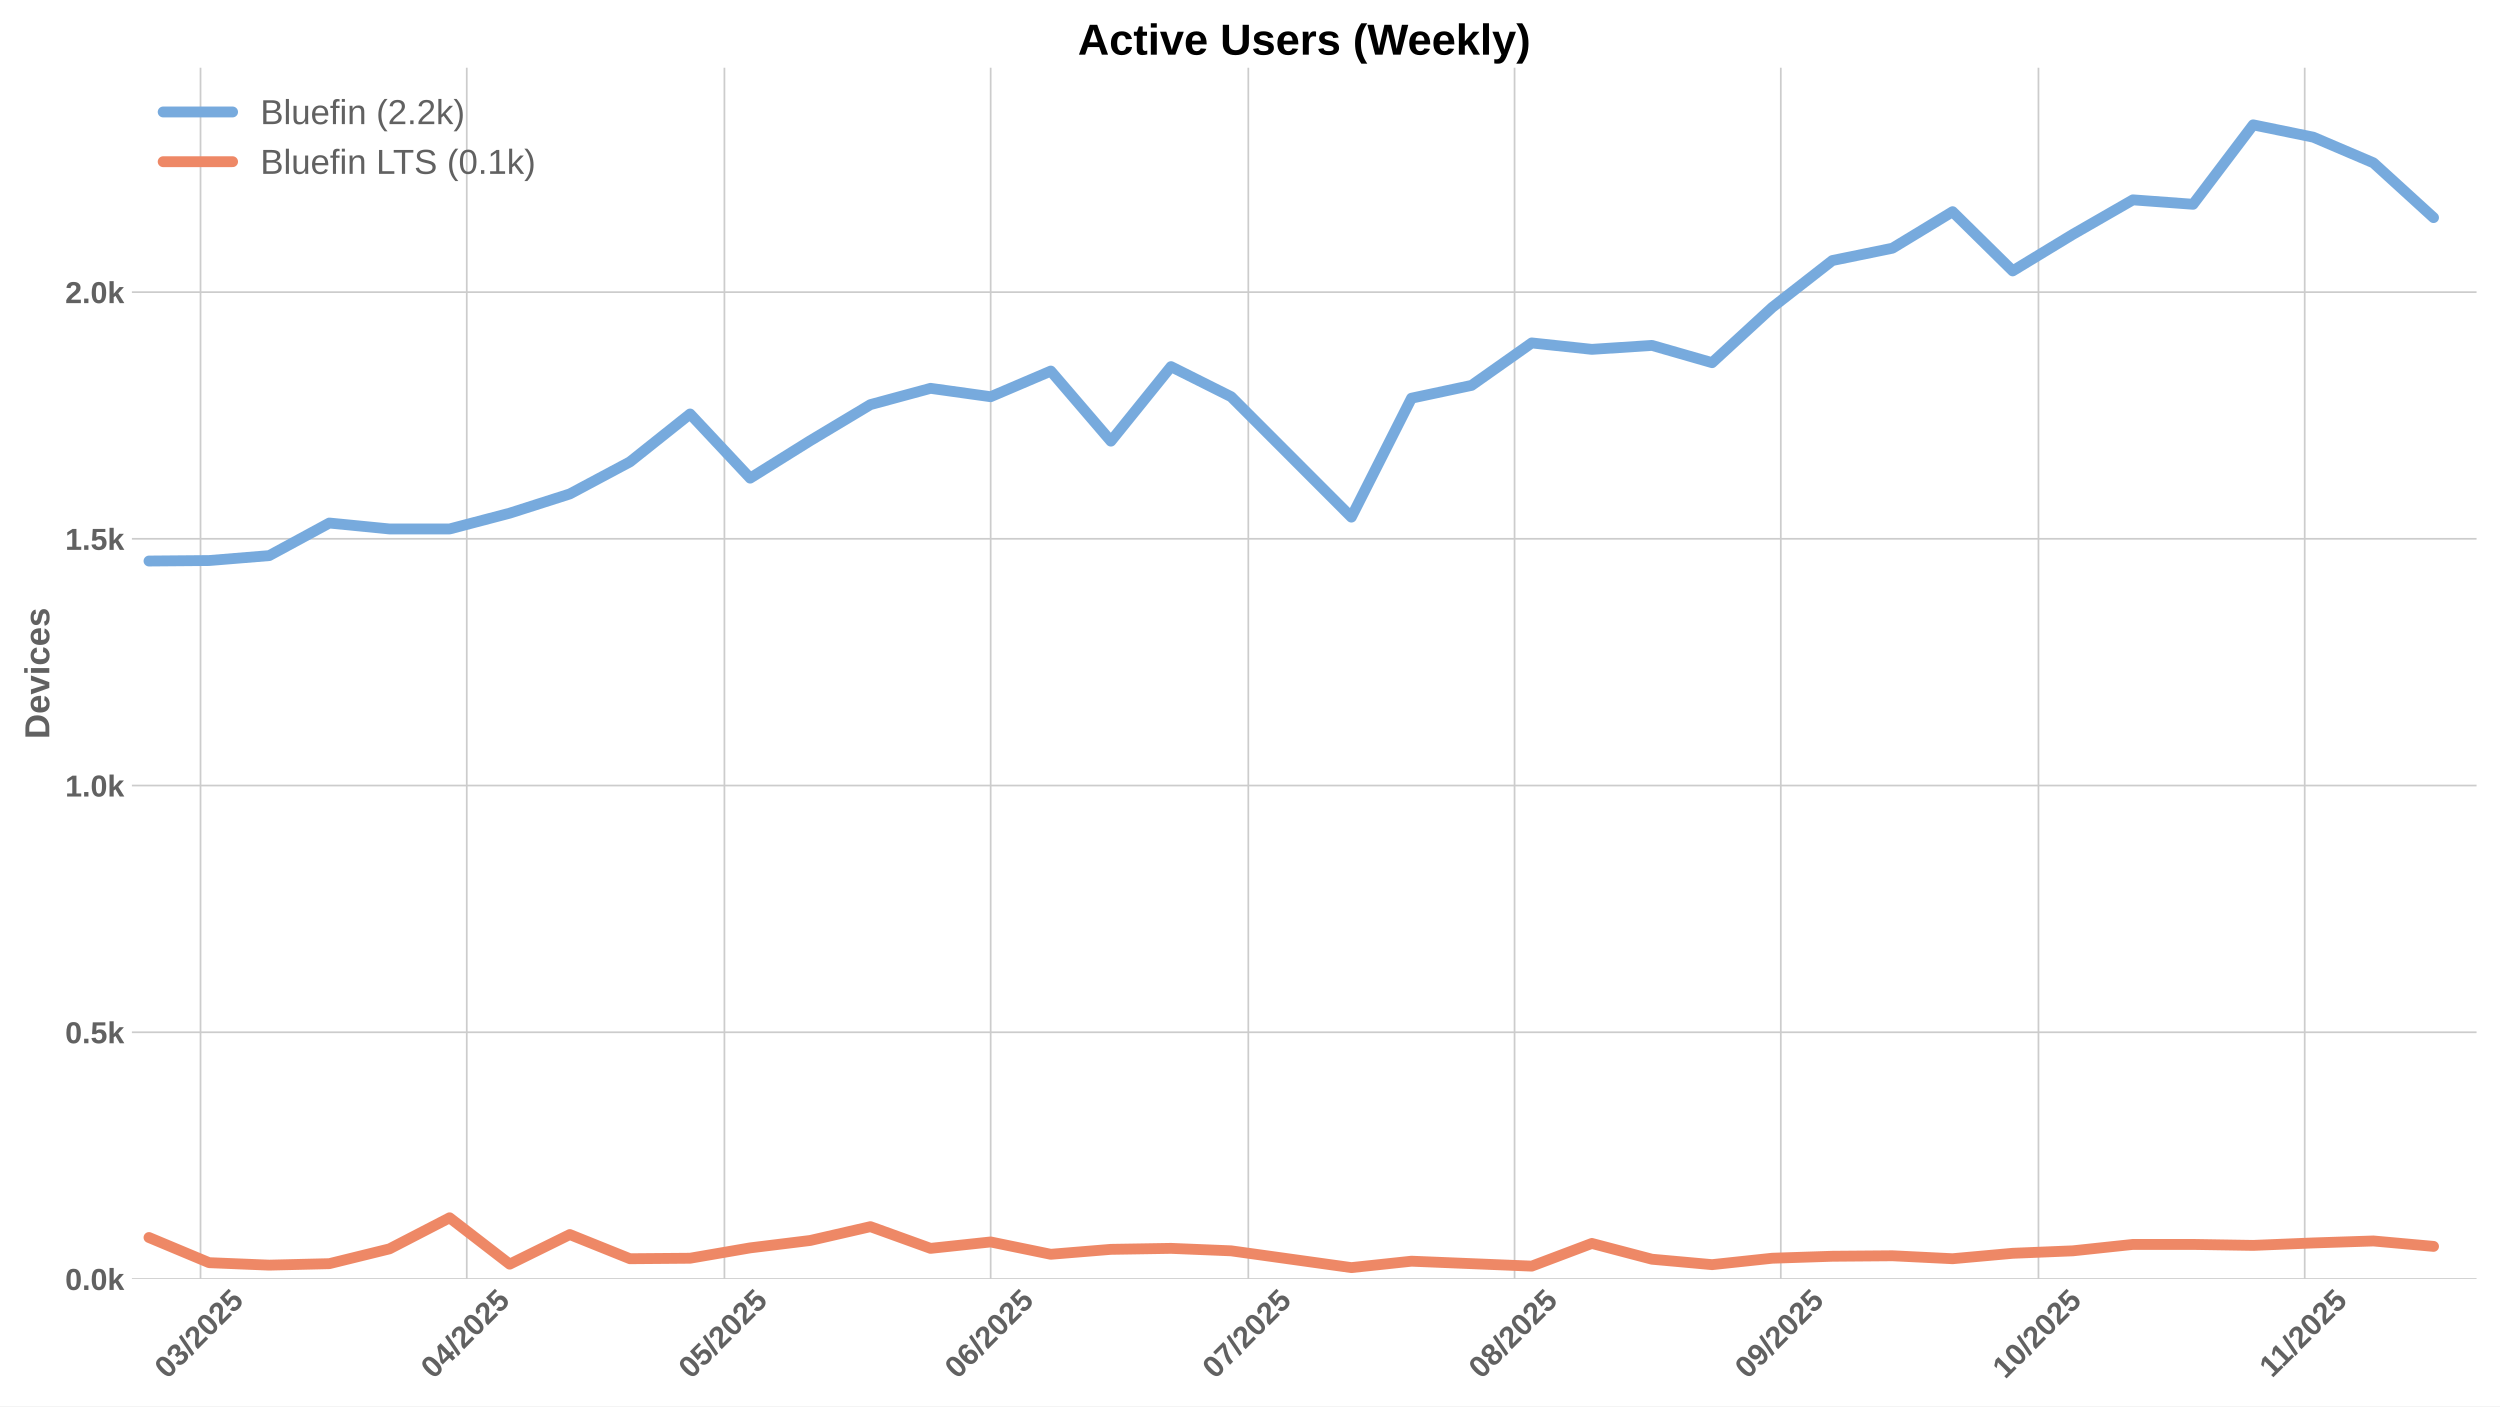
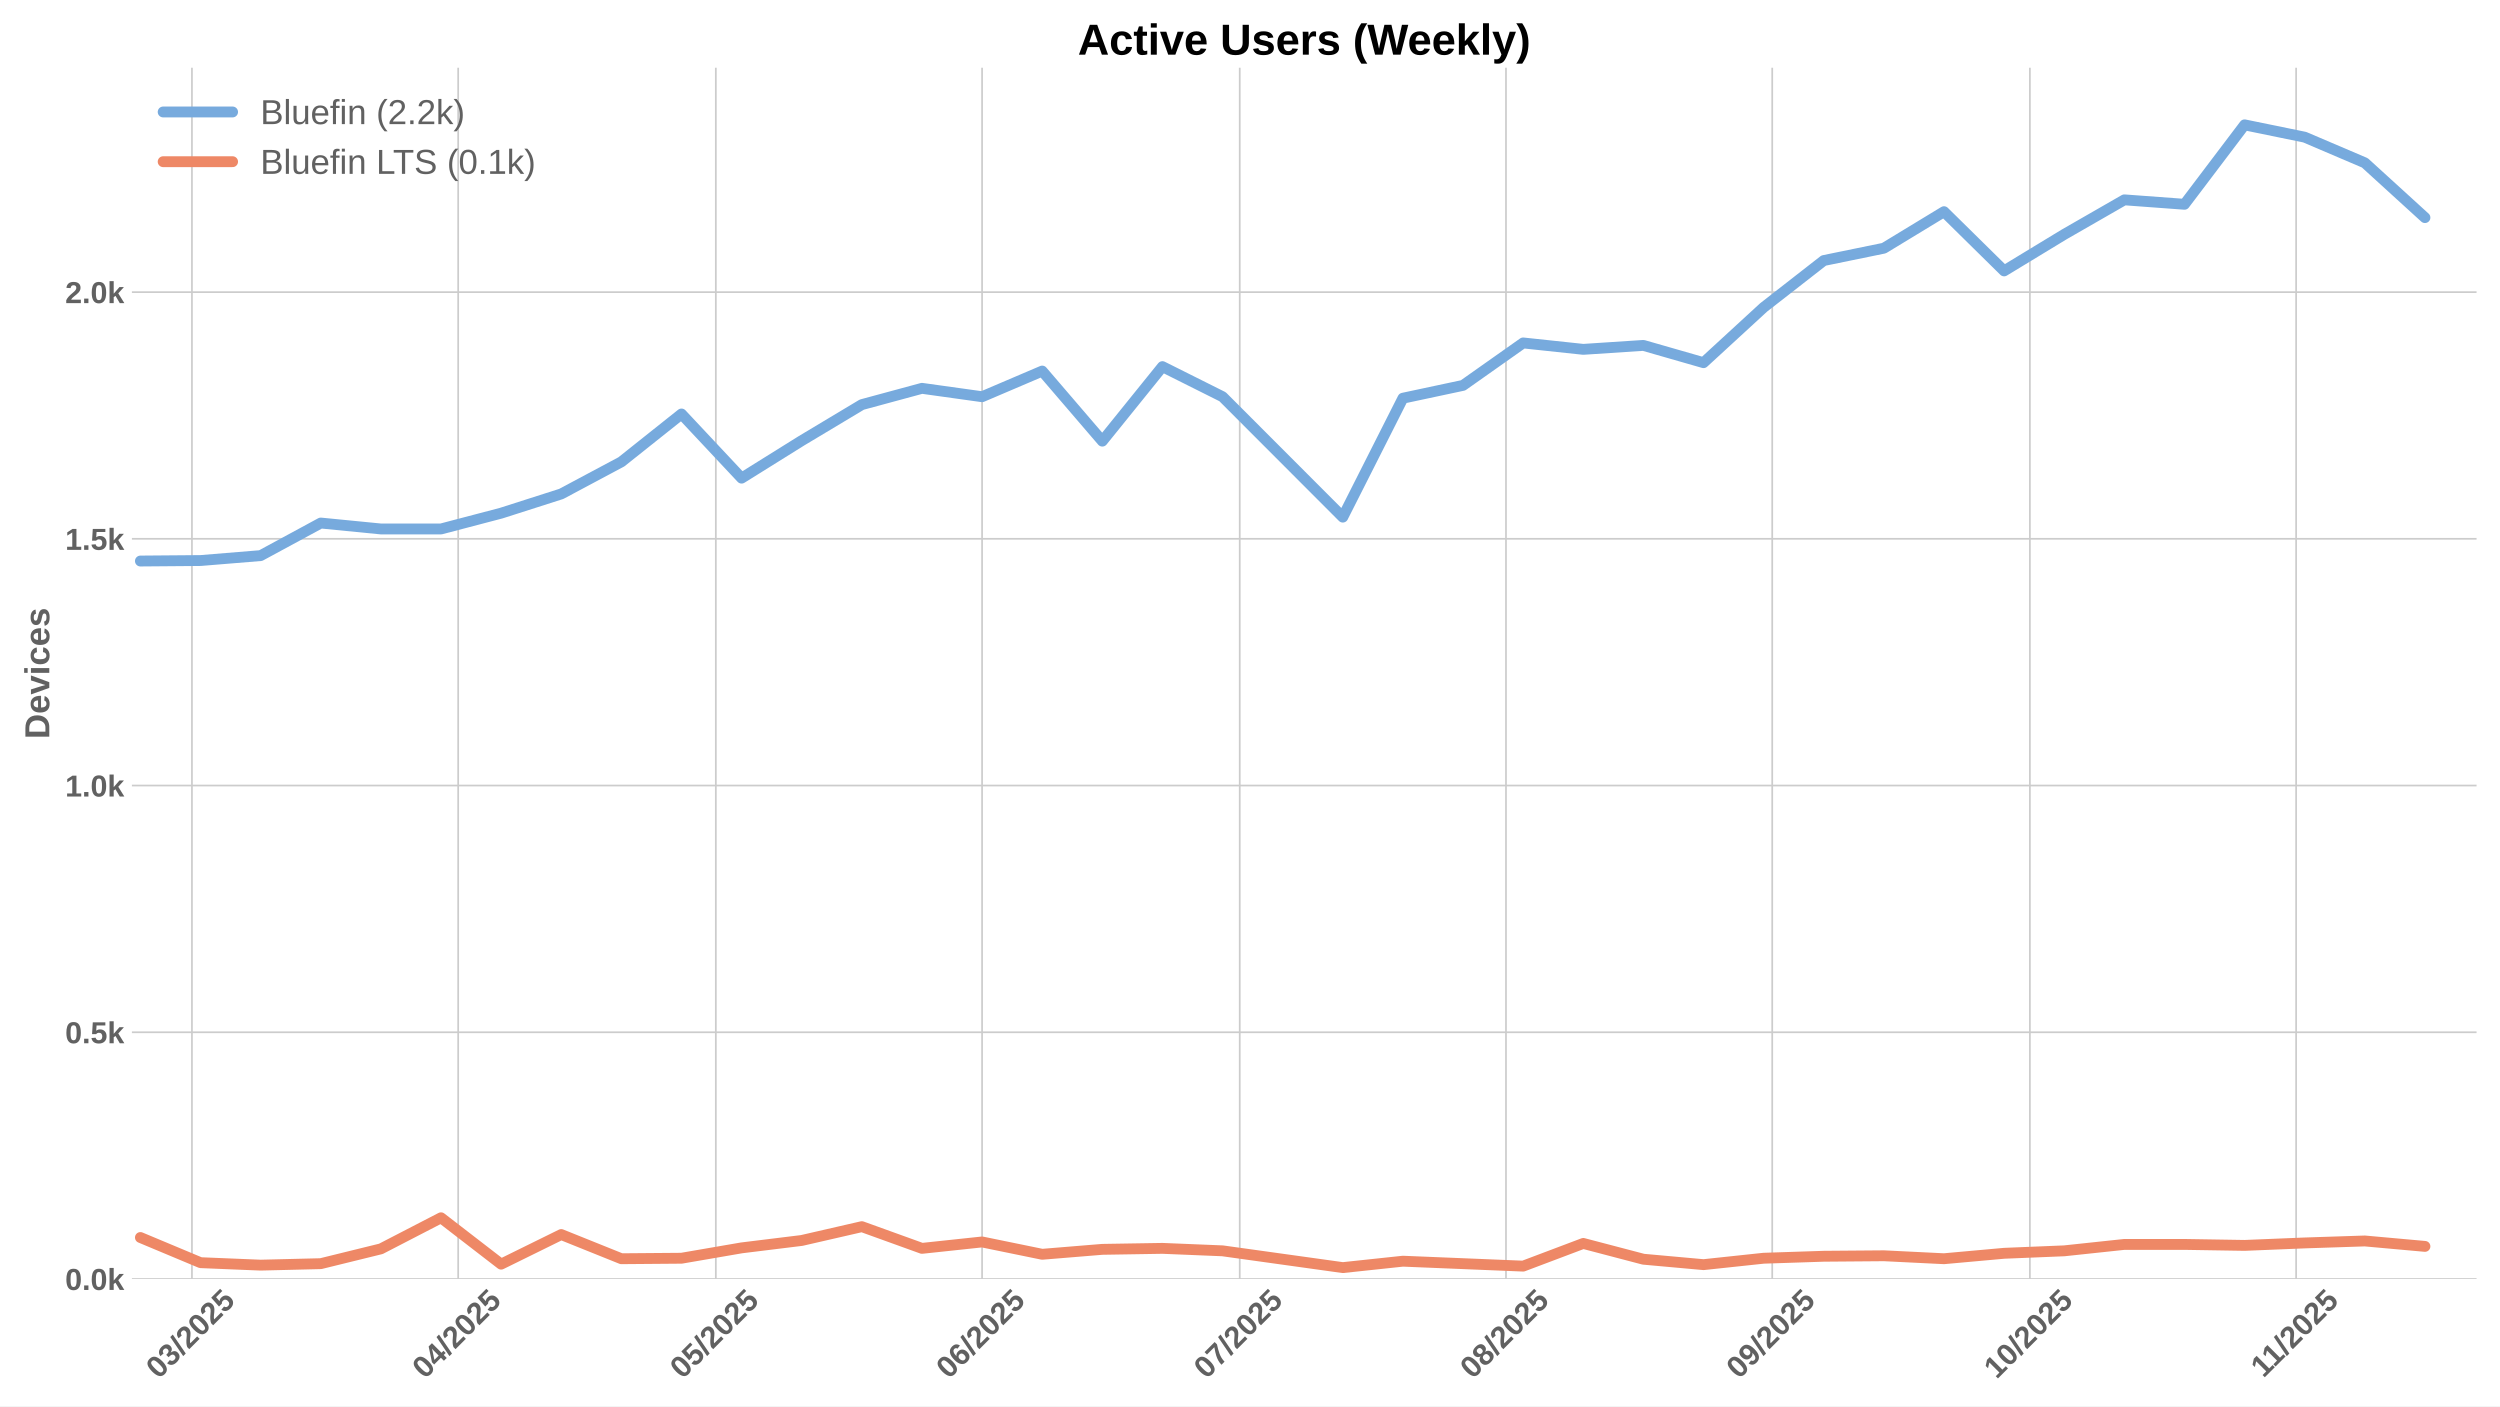
<svg xmlns="http://www.w3.org/2000/svg" xmlns:xlink="http://www.w3.org/1999/xlink" width="1152pt" height="648pt" viewBox="0 0 1152 648" version="1.1">
  <defs>
    <style type="text/css">*{stroke-linejoin: round; stroke-linecap: butt}</style>
  </defs>
  <g id="figure_1">
    <g id="patch_1">
      <path d="M 0 648  L 1152 648  L 1152 0  L 0 0  z " style="fill: #ffffff" />
    </g>
    <g id="axes_1">
      <g id="patch_2">
        <path d="M 60.78 589.343  L 1141.2 589.343  L 1141.2 31.2  L 60.78 31.2  z " style="fill: #ffffff" />
      </g>
      <g id="matplotlib.axis_1">
        <g id="xtick_1">
          <g id="line2d_1">
-             <path d="M 92.4 589.343  L 92.4 31.2  " clip-path="url(#pd0f16c453b)" style="fill: none; stroke: #cccccc; stroke-width: 0.8; stroke-linecap: round" />
+             <path d="M 88.445 589.343  L 88.445 31.2  " clip-path="url(#p918f65e3be)" style="fill: none; stroke: #cccccc; stroke-width: 0.8; stroke-linecap: round" />
          </g>
          <g id="line2d_2" />
          <g id="text_1">
-             <g style="fill: #616161" transform="translate(77.0701 635.7977) rotate(-45) scale(0.14 -0.14)">
+             <g style="fill: #616161" transform="translate(73.11503 635.7977) rotate(-45) scale(0.14 -0.14)">
              <defs>
                <path id="LiberationSans-Bold-30" d="M 3297 2203  Q 3297 1088 2914 512  Q 2531 -63 1766 -63  Q 253 -63 253 2203  Q 253 2994 418 3494  Q 584 3994 915 4231  Q 1247 4469 1791 4469  Q 2572 4469 2934 3903  Q 3297 3338 3297 2203  z M 2416 2203  Q 2416 2813 2356 3150  Q 2297 3488 2165 3634  Q 2034 3781 1784 3781  Q 1519 3781 1383 3632  Q 1247 3484 1189 3148  Q 1131 2813 1131 2203  Q 1131 1600 1192 1261  Q 1253 922 1386 775  Q 1519 628 1772 628  Q 2022 628 2158 783  Q 2294 938 2355 1278  Q 2416 1619 2416 2203  z " transform="scale(0.015625)" />
                <path id="LiberationSans-Bold-33" d="M 3328 1222  Q 3328 603 2922 265  Q 2516 -72 1766 -72  Q 1056 -72 637 254  Q 219 581 147 1197  L 1041 1275  Q 1125 641 1763 641  Q 2078 641 2253 797  Q 2428 953 2428 1275  Q 2428 1569 2215 1725  Q 2003 1881 1584 1881  L 1278 1881  L 1278 2591  L 1566 2591  Q 1944 2591 2134 2745  Q 2325 2900 2325 3188  Q 2325 3459 2173 3614  Q 2022 3769 1731 3769  Q 1459 3769 1292 3619  Q 1125 3469 1100 3194  L 222 3256  Q 291 3825 694 4147  Q 1097 4469 1747 4469  Q 2438 4469 2827 4158  Q 3216 3847 3216 3297  Q 3216 2884 2973 2618  Q 2731 2353 2275 2266  L 2275 2253  Q 2781 2194 3054 1920  Q 3328 1647 3328 1222  z " transform="scale(0.015625)" />
                <path id="LiberationSans-Bold-2f" d="M 63 -128  L 972 4638  L 1716 4638  L 822 -128  L 63 -128  z " transform="scale(0.015625)" />
                <path id="LiberationSans-Bold-32" d="M 222 0  L 222 609  Q 394 988 711 1347  Q 1028 1706 1509 2097  Q 1972 2472 2158 2715  Q 2344 2959 2344 3194  Q 2344 3769 1766 3769  Q 1484 3769 1336 3617  Q 1188 3466 1144 3163  L 259 3213  Q 334 3825 717 4147  Q 1100 4469 1759 4469  Q 2472 4469 2853 4144  Q 3234 3819 3234 3231  Q 3234 2922 3112 2672  Q 2991 2422 2800 2211  Q 2609 2000 2376 1815  Q 2144 1631 1925 1456  Q 1706 1281 1526 1103  Q 1347 925 1259 722  L 3303 722  L 3303 0  L 222 0  z " transform="scale(0.015625)" />
                <path id="LiberationSans-Bold-35" d="M 3381 1466  Q 3381 766 2945 351  Q 2509 -63 1750 -63  Q 1088 -63 689 235  Q 291 534 197 1100  L 1075 1172  Q 1144 891 1319 762  Q 1494 634 1759 634  Q 2088 634 2283 843  Q 2478 1053 2478 1447  Q 2478 1794 2293 2001  Q 2109 2209 1778 2209  Q 1413 2209 1181 1925  L 325 1925  L 478 4403  L 3125 4403  L 3125 3750  L 1275 3750  L 1203 2638  Q 1522 2919 2000 2919  Q 2628 2919 3004 2528  Q 3381 2138 3381 1466  z " transform="scale(0.015625)" />
              </defs>
              <use xlink:href="#LiberationSans-Bold-30" />
              <use xlink:href="#LiberationSans-Bold-33" transform="translate(55.61523 0)" />
              <use xlink:href="#LiberationSans-Bold-2f" transform="translate(111.2305 0)" />
              <use xlink:href="#LiberationSans-Bold-32" transform="translate(139.0137 0)" />
              <use xlink:href="#LiberationSans-Bold-30" transform="translate(194.6289 0)" />
              <use xlink:href="#LiberationSans-Bold-32" transform="translate(250.2441 0)" />
              <use xlink:href="#LiberationSans-Bold-35" transform="translate(305.8594 0)" />
            </g>
          </g>
        </g>
        <g id="xtick_2">
          <g id="line2d_3">
-             <path d="M 215.085 589.343  L 215.085 31.2  " clip-path="url(#pd0f16c453b)" style="fill: none; stroke: #cccccc; stroke-width: 0.8; stroke-linecap: round" />
+             <path d="M 211.13 589.343  L 211.13 31.2  " clip-path="url(#p918f65e3be)" style="fill: none; stroke: #cccccc; stroke-width: 0.8; stroke-linecap: round" />
          </g>
          <g id="line2d_4" />
          <g id="text_2">
-             <g style="fill: #616161" transform="translate(199.7552 635.7977) rotate(-45) scale(0.14 -0.14)">
+             <g style="fill: #616161" transform="translate(195.8001 635.7977) rotate(-45) scale(0.14 -0.14)">
              <defs>
                <path id="LiberationSans-Bold-34" d="M 2938 897  L 2938 0  L 2100 0  L 2100 897  L 97 897  L 97 1556  L 1956 4403  L 2938 4403  L 2938 1550  L 3525 1550  L 3525 897  L 2938 897  z M 2100 2991  Q 2100 3159 2111 3356  Q 2122 3553 2128 3609  Q 2047 3434 1834 3103  L 813 1550  L 2100 1550  L 2100 2991  z " transform="scale(0.015625)" />
              </defs>
              <use xlink:href="#LiberationSans-Bold-30" />
              <use xlink:href="#LiberationSans-Bold-34" transform="translate(55.61523 0)" />
              <use xlink:href="#LiberationSans-Bold-2f" transform="translate(111.2305 0)" />
              <use xlink:href="#LiberationSans-Bold-32" transform="translate(139.0137 0)" />
              <use xlink:href="#LiberationSans-Bold-30" transform="translate(194.6289 0)" />
              <use xlink:href="#LiberationSans-Bold-32" transform="translate(250.2441 0)" />
              <use xlink:href="#LiberationSans-Bold-35" transform="translate(305.8594 0)" />
            </g>
          </g>
        </g>
        <g id="xtick_3">
          <g id="line2d_5">
-             <path d="M 333.813 589.343  L 333.813 31.2  " clip-path="url(#pd0f16c453b)" style="fill: none; stroke: #cccccc; stroke-width: 0.8; stroke-linecap: round" />
+             <path d="M 329.858 589.343  L 329.858 31.2  " clip-path="url(#p918f65e3be)" style="fill: none; stroke: #cccccc; stroke-width: 0.8; stroke-linecap: round" />
          </g>
          <g id="line2d_6" />
          <g id="text_3">
-             <g style="fill: #616161" transform="translate(318.4826 635.7977) rotate(-45) scale(0.14 -0.14)">
+             <g style="fill: #616161" transform="translate(314.5276 635.7977) rotate(-45) scale(0.14 -0.14)">
              <use xlink:href="#LiberationSans-Bold-30" />
              <use xlink:href="#LiberationSans-Bold-35" transform="translate(55.61523 0)" />
              <use xlink:href="#LiberationSans-Bold-2f" transform="translate(111.2305 0)" />
              <use xlink:href="#LiberationSans-Bold-32" transform="translate(139.0137 0)" />
              <use xlink:href="#LiberationSans-Bold-30" transform="translate(194.6289 0)" />
              <use xlink:href="#LiberationSans-Bold-32" transform="translate(250.2441 0)" />
              <use xlink:href="#LiberationSans-Bold-35" transform="translate(305.8594 0)" />
            </g>
          </g>
        </g>
        <g id="xtick_4">
          <g id="line2d_7">
-             <path d="M 456.498 589.343  L 456.498 31.2  " clip-path="url(#pd0f16c453b)" style="fill: none; stroke: #cccccc; stroke-width: 0.8; stroke-linecap: round" />
+             <path d="M 452.543 589.343  L 452.543 31.2  " clip-path="url(#p918f65e3be)" style="fill: none; stroke: #cccccc; stroke-width: 0.8; stroke-linecap: round" />
          </g>
          <g id="line2d_8" />
          <g id="text_4">
-             <g style="fill: #616161" transform="translate(441.1677 635.7977) rotate(-45) scale(0.14 -0.14)">
+             <g style="fill: #616161" transform="translate(437.2126 635.7977) rotate(-45) scale(0.14 -0.14)">
              <defs>
                <path id="LiberationSans-Bold-36" d="M 3328 1441  Q 3328 738 2934 337  Q 2541 -63 1847 -63  Q 1069 -63 651 482  Q 234 1028 234 2100  Q 234 3278 657 3873  Q 1081 4469 1869 4469  Q 2428 4469 2751 4222  Q 3075 3975 3209 3456  L 2381 3341  Q 2263 3775 1850 3775  Q 1497 3775 1295 3422  Q 1094 3069 1094 2350  Q 1234 2584 1484 2709  Q 1734 2834 2050 2834  Q 2641 2834 2984 2459  Q 3328 2084 3328 1441  z M 2447 1416  Q 2447 1791 2273 1989  Q 2100 2188 1797 2188  Q 1506 2188 1331 2002  Q 1156 1816 1156 1509  Q 1156 1125 1339 873  Q 1522 622 1819 622  Q 2116 622 2281 833  Q 2447 1044 2447 1416  z " transform="scale(0.015625)" />
              </defs>
              <use xlink:href="#LiberationSans-Bold-30" />
              <use xlink:href="#LiberationSans-Bold-36" transform="translate(55.61523 0)" />
              <use xlink:href="#LiberationSans-Bold-2f" transform="translate(111.2305 0)" />
              <use xlink:href="#LiberationSans-Bold-32" transform="translate(139.0137 0)" />
              <use xlink:href="#LiberationSans-Bold-30" transform="translate(194.6289 0)" />
              <use xlink:href="#LiberationSans-Bold-32" transform="translate(250.2441 0)" />
              <use xlink:href="#LiberationSans-Bold-35" transform="translate(305.8594 0)" />
            </g>
          </g>
        </g>
        <g id="xtick_5">
          <g id="line2d_9">
-             <path d="M 575.225 589.343  L 575.225 31.2  " clip-path="url(#pd0f16c453b)" style="fill: none; stroke: #cccccc; stroke-width: 0.8; stroke-linecap: round" />
+             <path d="M 571.27 589.343  L 571.27 31.2  " clip-path="url(#p918f65e3be)" style="fill: none; stroke: #cccccc; stroke-width: 0.8; stroke-linecap: round" />
          </g>
          <g id="line2d_10" />
          <g id="text_5">
-             <g style="fill: #616161" transform="translate(559.8952 635.7977) rotate(-45) scale(0.14 -0.14)">
+             <g style="fill: #616161" transform="translate(555.9401 635.7977) rotate(-45) scale(0.14 -0.14)">
              <defs>
                <path id="LiberationSans-Bold-37" d="M 3278 3706  Q 2981 3238 2717 2797  Q 2453 2356 2256 1911  Q 2059 1466 1945 995  Q 1831 525 1831 0  L 916 0  Q 916 550 1059 1064  Q 1203 1578 1475 2111  Q 1747 2644 2463 3681  L 275 3681  L 275 4403  L 3278 4403  L 3278 3706  z " transform="scale(0.015625)" />
              </defs>
              <use xlink:href="#LiberationSans-Bold-30" />
              <use xlink:href="#LiberationSans-Bold-37" transform="translate(55.61523 0)" />
              <use xlink:href="#LiberationSans-Bold-2f" transform="translate(111.2305 0)" />
              <use xlink:href="#LiberationSans-Bold-32" transform="translate(139.0137 0)" />
              <use xlink:href="#LiberationSans-Bold-30" transform="translate(194.6289 0)" />
              <use xlink:href="#LiberationSans-Bold-32" transform="translate(250.2441 0)" />
              <use xlink:href="#LiberationSans-Bold-35" transform="translate(305.8594 0)" />
            </g>
          </g>
        </g>
        <g id="xtick_6">
          <g id="line2d_11">
-             <path d="M 697.911 589.343  L 697.911 31.2  " clip-path="url(#pd0f16c453b)" style="fill: none; stroke: #cccccc; stroke-width: 0.8; stroke-linecap: round" />
+             <path d="M 693.955 589.343  L 693.955 31.2  " clip-path="url(#p918f65e3be)" style="fill: none; stroke: #cccccc; stroke-width: 0.8; stroke-linecap: round" />
          </g>
          <g id="line2d_12" />
          <g id="text_6">
-             <g style="fill: #616161" transform="translate(682.5802 635.7977) rotate(-45) scale(0.14 -0.14)">
+             <g style="fill: #616161" transform="translate(678.6251 635.7977) rotate(-45) scale(0.14 -0.14)">
              <defs>
                <path id="LiberationSans-Bold-38" d="M 3363 1241  Q 3363 622 2953 279  Q 2544 -63 1784 -63  Q 1031 -63 617 278  Q 203 619 203 1234  Q 203 1656 447 1945  Q 691 2234 1100 2303  L 1100 2316  Q 744 2394 525 2669  Q 306 2944 306 3303  Q 306 3844 689 4156  Q 1072 4469 1772 4469  Q 2488 4469 2870 4164  Q 3253 3859 3253 3297  Q 3253 2938 3036 2666  Q 2819 2394 2453 2322  L 2453 2309  Q 2878 2241 3120 1961  Q 3363 1681 3363 1241  z M 2350 3250  Q 2350 3563 2206 3708  Q 2063 3853 1772 3853  Q 1203 3853 1203 3250  Q 1203 2619 1778 2619  Q 2066 2619 2208 2766  Q 2350 2913 2350 3250  z M 2453 1313  Q 2453 2003 1766 2003  Q 1447 2003 1276 1822  Q 1106 1641 1106 1300  Q 1106 913 1275 734  Q 1444 556 1791 556  Q 2131 556 2292 734  Q 2453 913 2453 1313  z " transform="scale(0.015625)" />
              </defs>
              <use xlink:href="#LiberationSans-Bold-30" />
              <use xlink:href="#LiberationSans-Bold-38" transform="translate(55.61523 0)" />
              <use xlink:href="#LiberationSans-Bold-2f" transform="translate(111.2305 0)" />
              <use xlink:href="#LiberationSans-Bold-32" transform="translate(139.0137 0)" />
              <use xlink:href="#LiberationSans-Bold-30" transform="translate(194.6289 0)" />
              <use xlink:href="#LiberationSans-Bold-32" transform="translate(250.2441 0)" />
              <use xlink:href="#LiberationSans-Bold-35" transform="translate(305.8594 0)" />
            </g>
          </g>
        </g>
        <g id="xtick_7">
          <g id="line2d_13">
-             <path d="M 820.596 589.343  L 820.596 31.2  " clip-path="url(#pd0f16c453b)" style="fill: none; stroke: #cccccc; stroke-width: 0.8; stroke-linecap: round" />
+             <path d="M 816.64 589.343  L 816.64 31.2  " clip-path="url(#p918f65e3be)" style="fill: none; stroke: #cccccc; stroke-width: 0.8; stroke-linecap: round" />
          </g>
          <g id="line2d_14" />
          <g id="text_7">
-             <g style="fill: #616161" transform="translate(805.2653 635.7977) rotate(-45) scale(0.14 -0.14)">
+             <g style="fill: #616161" transform="translate(801.3102 635.7977) rotate(-45) scale(0.14 -0.14)">
              <defs>
                <path id="LiberationSans-Bold-39" d="M 3322 2272  Q 3322 1100 2894 518  Q 2466 -63 1678 -63  Q 1097 -63 767 185  Q 438 434 300 972  L 1125 1088  Q 1247 628 1688 628  Q 2056 628 2254 981  Q 2453 1334 2459 2028  Q 2341 1794 2070 1661  Q 1800 1528 1488 1528  Q 906 1528 564 1923  Q 222 2319 222 2994  Q 222 3688 623 4078  Q 1025 4469 1759 4469  Q 2550 4469 2936 3920  Q 3322 3372 3322 2272  z M 2394 2888  Q 2394 3297 2214 3539  Q 2034 3781 1738 3781  Q 1447 3781 1280 3570  Q 1113 3359 1113 2988  Q 1113 2622 1278 2401  Q 1444 2181 1741 2181  Q 2022 2181 2208 2373  Q 2394 2566 2394 2888  z " transform="scale(0.015625)" />
              </defs>
              <use xlink:href="#LiberationSans-Bold-30" />
              <use xlink:href="#LiberationSans-Bold-39" transform="translate(55.61523 0)" />
              <use xlink:href="#LiberationSans-Bold-2f" transform="translate(111.2305 0)" />
              <use xlink:href="#LiberationSans-Bold-32" transform="translate(139.0137 0)" />
              <use xlink:href="#LiberationSans-Bold-30" transform="translate(194.6289 0)" />
              <use xlink:href="#LiberationSans-Bold-32" transform="translate(250.2441 0)" />
              <use xlink:href="#LiberationSans-Bold-35" transform="translate(305.8594 0)" />
            </g>
          </g>
        </g>
        <g id="xtick_8">
          <g id="line2d_15">
-             <path d="M 939.323 589.343  L 939.323 31.2  " clip-path="url(#pd0f16c453b)" style="fill: none; stroke: #cccccc; stroke-width: 0.8; stroke-linecap: round" />
+             <path d="M 935.368 589.343  L 935.368 31.2  " clip-path="url(#p918f65e3be)" style="fill: none; stroke: #cccccc; stroke-width: 0.8; stroke-linecap: round" />
          </g>
          <g id="line2d_16" />
          <g id="text_8">
-             <g style="fill: #616161" transform="translate(923.9927 635.7977) rotate(-45) scale(0.14 -0.14)">
+             <g style="fill: #616161" transform="translate(920.0377 635.7977) rotate(-45) scale(0.14 -0.14)">
              <defs>
                <path id="LiberationSans-Bold-31" d="M 403 0  L 403 653  L 1494 653  L 1494 3656  L 438 2997  L 438 3688  L 1541 4403  L 2372 4403  L 2372 653  L 3381 653  L 3381 0  L 403 0  z " transform="scale(0.015625)" />
              </defs>
              <use xlink:href="#LiberationSans-Bold-31" />
              <use xlink:href="#LiberationSans-Bold-30" transform="translate(55.61523 0)" />
              <use xlink:href="#LiberationSans-Bold-2f" transform="translate(111.2305 0)" />
              <use xlink:href="#LiberationSans-Bold-32" transform="translate(139.0137 0)" />
              <use xlink:href="#LiberationSans-Bold-30" transform="translate(194.6289 0)" />
              <use xlink:href="#LiberationSans-Bold-32" transform="translate(250.2441 0)" />
              <use xlink:href="#LiberationSans-Bold-35" transform="translate(305.8594 0)" />
            </g>
          </g>
        </g>
        <g id="xtick_9">
          <g id="line2d_17">
-             <path d="M 1062.008 589.343  L 1062.008 31.2  " clip-path="url(#pd0f16c453b)" style="fill: none; stroke: #cccccc; stroke-width: 0.8; stroke-linecap: round" />
+             <path d="M 1058.053 589.343  L 1058.053 31.2  " clip-path="url(#p918f65e3be)" style="fill: none; stroke: #cccccc; stroke-width: 0.8; stroke-linecap: round" />
          </g>
          <g id="line2d_18" />
          <g id="text_9">
-             <g style="fill: #616161" transform="translate(1046.95 635.2532) rotate(-45) scale(0.14 -0.14)">
+             <g style="fill: #616161" transform="translate(1042.995 635.2532) rotate(-45) scale(0.14 -0.14)">
              <use xlink:href="#LiberationSans-Bold-31" />
              <use xlink:href="#LiberationSans-Bold-31" transform="translate(50.11523 0)" />
              <use xlink:href="#LiberationSans-Bold-2f" transform="translate(105.7305 0)" />
              <use xlink:href="#LiberationSans-Bold-32" transform="translate(133.5137 0)" />
              <use xlink:href="#LiberationSans-Bold-30" transform="translate(189.1289 0)" />
              <use xlink:href="#LiberationSans-Bold-32" transform="translate(244.7441 0)" />
              <use xlink:href="#LiberationSans-Bold-35" transform="translate(300.3594 0)" />
            </g>
          </g>
        </g>
      </g>
      <g id="matplotlib.axis_2">
        <g id="ytick_1">
          <g id="line2d_19">
-             <path d="M 60.78 589.343  L 1141.2 589.343  " clip-path="url(#pd0f16c453b)" style="fill: none; stroke: #cccccc; stroke-width: 0.8; stroke-linecap: round" />
+             <path d="M 60.78 589.343  L 1141.2 589.343  " clip-path="url(#p918f65e3be)" style="fill: none; stroke: #cccccc; stroke-width: 0.8; stroke-linecap: round" />
          </g>
          <g id="line2d_20" />
          <g id="text_10">
            <g style="fill: #616161" transform="translate(30.03469 594.416) scale(0.14 -0.14)">
              <defs>
                <path id="LiberationSans-Bold-2e" d="M 434 0  L 434 953  L 1338 953  L 1338 0  L 434 0  z " transform="scale(0.015625)" />
                <path id="LiberationSans-Bold-6b" d="M 2606 0  L 1703 1531  L 1325 1269  L 1325 0  L 447 0  L 447 4638  L 1325 4638  L 1325 1981  L 2531 3381  L 3475 3381  L 2288 2063  L 3566 0  L 2606 0  z " transform="scale(0.015625)" />
              </defs>
              <use xlink:href="#LiberationSans-Bold-30" />
              <use xlink:href="#LiberationSans-Bold-2e" transform="translate(55.61523 0)" />
              <use xlink:href="#LiberationSans-Bold-30" transform="translate(83.39844 0)" />
              <use xlink:href="#LiberationSans-Bold-6b" transform="translate(139.0137 0)" />
            </g>
          </g>
        </g>
        <g id="ytick_2">
          <g id="line2d_21">
-             <path d="M 60.78 475.659  L 1141.2 475.659  " clip-path="url(#pd0f16c453b)" style="fill: none; stroke: #cccccc; stroke-width: 0.8; stroke-linecap: round" />
+             <path d="M 60.78 475.659  L 1141.2 475.659  " clip-path="url(#p918f65e3be)" style="fill: none; stroke: #cccccc; stroke-width: 0.8; stroke-linecap: round" />
          </g>
          <g id="line2d_22" />
          <g id="text_11">
            <g style="fill: #616161" transform="translate(30.03469 480.732) scale(0.14 -0.14)">
              <use xlink:href="#LiberationSans-Bold-30" />
              <use xlink:href="#LiberationSans-Bold-2e" transform="translate(55.61523 0)" />
              <use xlink:href="#LiberationSans-Bold-35" transform="translate(83.39844 0)" />
              <use xlink:href="#LiberationSans-Bold-6b" transform="translate(139.0137 0)" />
            </g>
          </g>
        </g>
        <g id="ytick_3">
          <g id="line2d_23">
-             <path d="M 60.78 361.975  L 1141.2 361.975  " clip-path="url(#pd0f16c453b)" style="fill: none; stroke: #cccccc; stroke-width: 0.8; stroke-linecap: round" />
+             <path d="M 60.78 361.975  L 1141.2 361.975  " clip-path="url(#p918f65e3be)" style="fill: none; stroke: #cccccc; stroke-width: 0.8; stroke-linecap: round" />
          </g>
          <g id="line2d_24" />
          <g id="text_12">
            <g style="fill: #616161" transform="translate(30.03469 367.0479) scale(0.14 -0.14)">
              <use xlink:href="#LiberationSans-Bold-31" />
              <use xlink:href="#LiberationSans-Bold-2e" transform="translate(55.61523 0)" />
              <use xlink:href="#LiberationSans-Bold-30" transform="translate(83.39844 0)" />
              <use xlink:href="#LiberationSans-Bold-6b" transform="translate(139.0137 0)" />
            </g>
          </g>
        </g>
        <g id="ytick_4">
          <g id="line2d_25">
-             <path d="M 60.78 248.291  L 1141.2 248.291  " clip-path="url(#pd0f16c453b)" style="fill: none; stroke: #cccccc; stroke-width: 0.8; stroke-linecap: round" />
+             <path d="M 60.78 248.291  L 1141.2 248.291  " clip-path="url(#p918f65e3be)" style="fill: none; stroke: #cccccc; stroke-width: 0.8; stroke-linecap: round" />
          </g>
          <g id="line2d_26" />
          <g id="text_13">
            <g style="fill: #616161" transform="translate(30.03469 253.3639) scale(0.14 -0.14)">
              <use xlink:href="#LiberationSans-Bold-31" />
              <use xlink:href="#LiberationSans-Bold-2e" transform="translate(55.61523 0)" />
              <use xlink:href="#LiberationSans-Bold-35" transform="translate(83.39844 0)" />
              <use xlink:href="#LiberationSans-Bold-6b" transform="translate(139.0137 0)" />
            </g>
          </g>
        </g>
        <g id="ytick_5">
          <g id="line2d_27">
-             <path d="M 60.78 134.607  L 1141.2 134.607  " clip-path="url(#pd0f16c453b)" style="fill: none; stroke: #cccccc; stroke-width: 0.8; stroke-linecap: round" />
+             <path d="M 60.78 134.607  L 1141.2 134.607  " clip-path="url(#p918f65e3be)" style="fill: none; stroke: #cccccc; stroke-width: 0.8; stroke-linecap: round" />
          </g>
          <g id="line2d_28" />
          <g id="text_14">
            <g style="fill: #616161" transform="translate(30.03469 139.6798) scale(0.14 -0.14)">
              <use xlink:href="#LiberationSans-Bold-32" />
              <use xlink:href="#LiberationSans-Bold-2e" transform="translate(55.61523 0)" />
              <use xlink:href="#LiberationSans-Bold-30" transform="translate(83.39844 0)" />
              <use xlink:href="#LiberationSans-Bold-6b" transform="translate(139.0137 0)" />
            </g>
          </g>
        </g>
        <g id="text_15">
          <g style="fill: #616161" transform="translate(22.71469 340.5153) rotate(-90) scale(0.16 -0.16)">
            <defs>
              <path id="LiberationSans-Bold-44" d="M 4353 2234  Q 4353 1553 4086 1045  Q 3819 538 3330 269  Q 2841 0 2209 0  L 428 0  L 428 4403  L 2022 4403  Q 3134 4403 3743 3842  Q 4353 3281 4353 2234  z M 3425 2234  Q 3425 2944 3056 3317  Q 2688 3691 2003 3691  L 1350 3691  L 1350 713  L 2131 713  Q 2725 713 3075 1122  Q 3425 1531 3425 2234  z " transform="scale(0.015625)" />
              <path id="LiberationSans-Bold-65" d="M 1831 -63  Q 1069 -63 659 389  Q 250 841 250 1706  Q 250 2544 665 2994  Q 1081 3444 1844 3444  Q 2572 3444 2956 2961  Q 3341 2478 3341 1547  L 3341 1522  L 1172 1522  Q 1172 1028 1355 776  Q 1538 525 1875 525  Q 2341 525 2463 928  L 3291 856  Q 2931 -63 1831 -63  z M 1831 2891  Q 1522 2891 1355 2675  Q 1188 2459 1178 2072  L 2491 2072  Q 2466 2481 2294 2686  Q 2122 2891 1831 2891  z " transform="scale(0.015625)" />
              <path id="LiberationSans-Bold-76" d="M 2284 0  L 1234 0  L 25 3381  L 953 3381  L 1544 1491  Q 1591 1334 1766 709  Q 1797 838 1894 1159  Q 1991 1481 2613 3381  L 3531 3381  L 2284 0  z " transform="scale(0.015625)" />
              <path id="LiberationSans-Bold-69" d="M 447 3991  L 447 4638  L 1325 4638  L 1325 3991  L 447 3991  z M 447 0  L 447 3381  L 1325 3381  L 1325 0  L 447 0  z " transform="scale(0.015625)" />
              <path id="LiberationSans-Bold-63" d="M 1856 -63  Q 1088 -63 669 395  Q 250 853 250 1672  Q 250 2509 672 2976  Q 1094 3444 1869 3444  Q 2466 3444 2856 3144  Q 3247 2844 3347 2316  L 2463 2272  Q 2425 2531 2275 2686  Q 2125 2841 1850 2841  Q 1172 2841 1172 1706  Q 1172 538 1863 538  Q 2113 538 2281 695  Q 2450 853 2491 1166  L 3372 1125  Q 3325 778 3123 506  Q 2922 234 2594 85  Q 2266 -63 1856 -63  z " transform="scale(0.015625)" />
              <path id="LiberationSans-Bold-73" d="M 3297 988  Q 3297 497 2895 217  Q 2494 -63 1784 -63  Q 1088 -63 717 157  Q 347 378 225 844  L 997 959  Q 1063 719 1223 619  Q 1384 519 1784 519  Q 2153 519 2322 612  Q 2491 706 2491 906  Q 2491 1069 2355 1164  Q 2219 1259 1894 1325  Q 1150 1472 890 1598  Q 631 1725 495 1926  Q 359 2128 359 2422  Q 359 2906 732 3176  Q 1106 3447 1791 3447  Q 2394 3447 2761 3212  Q 3128 2978 3219 2534  L 2441 2453  Q 2403 2659 2256 2761  Q 2109 2863 1791 2863  Q 1478 2863 1322 2783  Q 1166 2703 1166 2516  Q 1166 2369 1286 2283  Q 1406 2197 1691 2141  Q 2088 2059 2395 1973  Q 2703 1888 2889 1769  Q 3075 1650 3186 1464  Q 3297 1278 3297 988  z " transform="scale(0.015625)" />
            </defs>
            <use xlink:href="#LiberationSans-Bold-44" />
            <use xlink:href="#LiberationSans-Bold-65" transform="translate(72.2168 0)" />
            <use xlink:href="#LiberationSans-Bold-76" transform="translate(127.832 0)" />
            <use xlink:href="#LiberationSans-Bold-69" transform="translate(183.4473 0)" />
            <use xlink:href="#LiberationSans-Bold-63" transform="translate(211.2305 0)" />
            <use xlink:href="#LiberationSans-Bold-65" transform="translate(266.8457 0)" />
            <use xlink:href="#LiberationSans-Bold-73" transform="translate(322.4609 0)" />
          </g>
        </g>
      </g>
      <g id="line2d_29">
-         <path d="M 68.655 258.523  L 96.358 258.295  L 124.061 256.022  L 151.764 241.015  L 179.467 243.744  L 207.17 243.744  L 234.873 236.468  L 262.576 227.601  L 290.28 212.822  L 317.983 190.767  L 345.686 220.325  L 373.389 203.045  L 401.092 186.447  L 428.795 178.944  L 456.498 182.809  L 484.201 170.986  L 511.904 203.272  L 539.607 168.94  L 567.31 182.809  L 622.716 238.287  L 650.42 183.491  L 678.123 177.58  L 705.826 158.026  L 733.529 160.982  L 761.232 159.163  L 788.935 167.121  L 816.638 141.655  L 844.341 120.055  L 872.044 114.371  L 899.747 97.546  L 927.45 124.83  L 955.153 108.005  L 982.856 92.089  L 1010.56 94.135  L 1038.263 57.529  L 1065.966 63.213  L 1093.669 75.037  L 1121.372 100.274  " clip-path="url(#pd0f16c453b)" style="fill: none; stroke: #77aadd; stroke-width: 5; stroke-linecap: round" />
+         <path d="M 64.7 258.523  L 92.403 258.295  L 120.106 256.022  L 147.809 241.015  L 175.512 243.744  L 203.215 243.744  L 230.918 236.468  L 258.621 227.601  L 286.324 212.822  L 314.028 190.767  L 341.731 220.325  L 369.434 203.045  L 397.137 186.447  L 424.84 178.944  L 452.543 182.809  L 480.246 170.986  L 507.949 203.272  L 535.652 168.94  L 563.355 182.809  L 618.761 238.287  L 646.464 183.491  L 674.168 177.58  L 701.871 158.026  L 729.574 160.982  L 757.277 159.163  L 784.98 167.121  L 812.683 141.655  L 840.386 120.055  L 868.089 114.371  L 895.792 97.546  L 923.495 124.83  L 951.198 108.005  L 978.901 92.089  L 1006.604 94.135  L 1034.308 57.529  L 1062.011 63.213  L 1089.714 75.037  L 1117.417 100.274  " clip-path="url(#p918f65e3be)" style="fill: none; stroke: #77aadd; stroke-width: 5; stroke-linecap: round" />
      </g>
      <g id="line2d_30">
-         <path d="M 68.655 570.244  L 96.358 581.84  L 124.061 582.977  L 151.764 582.295  L 179.467 575.474  L 207.17 561.15  L 234.873 582.522  L 262.576 568.88  L 290.28 580.021  L 317.983 579.794  L 345.686 575.019  L 373.389 571.608  L 401.092 565.242  L 428.795 575.246  L 456.498 572.291  L 484.201 577.975  L 511.904 575.701  L 539.607 575.246  L 567.31 576.383  L 622.716 584.114  L 650.42 581.158  L 678.123 582.295  L 705.826 583.432  L 733.529 572.973  L 761.232 580.248  L 788.935 582.75  L 816.638 579.794  L 844.341 578.884  L 872.044 578.657  L 899.747 580.021  L 927.45 577.52  L 955.153 576.383  L 982.856 573.427  L 1010.56 573.427  L 1038.263 573.882  L 1065.966 572.745  L 1093.669 571.836  L 1121.372 574.337  " clip-path="url(#pd0f16c453b)" style="fill: none; stroke: #ee8866; stroke-width: 5; stroke-linecap: round" />
+         <path d="M 64.7 570.244  L 92.403 581.84  L 120.106 582.977  L 147.809 582.295  L 175.512 575.474  L 203.215 561.15  L 230.918 582.522  L 258.621 568.88  L 286.324 580.021  L 314.028 579.794  L 341.731 575.019  L 369.434 571.608  L 397.137 565.242  L 424.84 575.246  L 452.543 572.291  L 480.246 577.975  L 507.949 575.701  L 535.652 575.246  L 563.355 576.383  L 618.761 584.114  L 646.464 581.158  L 674.168 582.295  L 701.871 583.432  L 729.574 572.973  L 757.277 580.248  L 784.98 582.75  L 812.683 579.794  L 840.386 578.884  L 868.089 578.657  L 895.792 580.021  L 923.495 577.52  L 951.198 576.383  L 978.901 573.427  L 1006.604 573.427  L 1034.308 573.882  L 1062.011 572.745  L 1089.714 571.836  L 1117.417 574.337  " clip-path="url(#p918f65e3be)" style="fill: none; stroke: #ee8866; stroke-width: 5; stroke-linecap: round" />
      </g>
      <g id="patch_3">
        <path d="M 60.78 589.343  L 60.78 31.2  " style="fill: none" />
      </g>
      <g id="patch_4">
        <path d="M 1141.2 589.343  L 1141.2 31.2  " style="fill: none" />
      </g>
      <g id="patch_5">
        <path d="M 60.78 589.343  L 1141.2 589.343  " style="fill: none" />
      </g>
      <g id="patch_6">
        <path d="M 60.78 31.2  L 1141.2 31.2  " style="fill: none" />
      </g>
      <g id="text_16">
        <g transform="translate(496.6791 25.2) scale(0.2 -0.2)">
          <defs>
            <path id="LiberationSans-Bold-41" d="M 3541 0  L 3150 1125  L 1472 1125  L 1081 0  L 159 0  L 1766 4403  L 2853 4403  L 4453 0  L 3541 0  z M 2309 3725  L 2291 3656  Q 2259 3544 2215 3400  Q 2172 3256 1678 1819  L 2944 1819  L 2509 3084  L 2375 3509  L 2309 3725  z " transform="scale(0.015625)" />
            <path id="LiberationSans-Bold-74" d="M 1313 -56  Q 925 -56 715 155  Q 506 366 506 794  L 506 2788  L 78 2788  L 78 3381  L 550 3381  L 825 4175  L 1375 4175  L 1375 3381  L 2016 3381  L 2016 2788  L 1375 2788  L 1375 1031  Q 1375 784 1469 667  Q 1563 550 1759 550  Q 1863 550 2053 594  L 2053 50  Q 1728 -56 1313 -56  z " transform="scale(0.015625)" />
            <path id="LiberationSans-Bold-20" transform="scale(0.015625)" />
            <path id="LiberationSans-Bold-55" d="M 2259 -63  Q 1350 -63 867 381  Q 384 825 384 1650  L 384 4403  L 1306 4403  L 1306 1722  Q 1306 1200 1554 929  Q 1803 659 2284 659  Q 2778 659 3043 942  Q 3309 1225 3309 1753  L 3309 4403  L 4231 4403  L 4231 1697  Q 4231 859 3714 398  Q 3197 -63 2259 -63  z " transform="scale(0.015625)" />
            <path id="LiberationSans-Bold-72" d="M 447 0  L 447 2588  Q 447 2866 439 3052  Q 431 3238 422 3381  L 1259 3381  Q 1269 3325 1284 3039  Q 1300 2753 1300 2659  L 1313 2659  Q 1441 3016 1541 3161  Q 1641 3306 1778 3376  Q 1916 3447 2122 3447  Q 2291 3447 2394 3400  L 2394 2666  Q 2181 2713 2019 2713  Q 1691 2713 1508 2447  Q 1325 2181 1325 1659  L 1325 0  L 447 0  z " transform="scale(0.015625)" />
            <path id="LiberationSans-Bold-28" d="M 1247 -1328  Q 756 -622 537 81  Q 319 784 319 1659  Q 319 2531 537 3232  Q 756 3934 1247 4638  L 2125 4638  Q 1631 3925 1407 3219  Q 1184 2513 1184 1656  Q 1184 803 1406 101  Q 1628 -600 2125 -1328  L 1247 -1328  z " transform="scale(0.015625)" />
            <path id="LiberationSans-Bold-57" d="M 4897 0  L 3803 0  L 3206 2547  Q 3097 2997 3022 3488  Q 2947 3078 2900 2864  Q 2853 2650 2234 0  L 1141 0  L 6 4403  L 941 4403  L 1578 1559  L 1722 872  Q 1809 1306 1892 1701  Q 1975 2097 2516 4403  L 3547 4403  L 4103 2059  Q 4169 1797 4325 872  L 4403 1234  L 4569 1953  L 5100 4403  L 6034 4403  L 4897 0  z " transform="scale(0.015625)" />
            <path id="LiberationSans-Bold-6c" d="M 447 0  L 447 4638  L 1325 4638  L 1325 0  L 447 0  z " transform="scale(0.015625)" />
            <path id="LiberationSans-Bold-79" d="M 884 -1328  Q 569 -1328 331 -1288  L 331 -663  Q 497 -688 634 -688  Q 822 -688 945 -628  Q 1069 -569 1167 -431  Q 1266 -294 1388 34  L 50 3381  L 978 3381  L 1509 1797  Q 1634 1456 1825 753  L 1903 1050  L 2106 1784  L 2606 3381  L 3525 3381  L 2188 -178  Q 1919 -828 1630 -1078  Q 1341 -1328 884 -1328  z " transform="scale(0.015625)" />
            <path id="LiberationSans-Bold-29" d="M 6 -1328  Q 506 -597 726 101  Q 947 800 947 1656  Q 947 2516 722 3223  Q 497 3931 6 4638  L 884 4638  Q 1378 3928 1595 3225  Q 1813 2522 1813 1659  Q 1813 791 1595 87  Q 1378 -616 884 -1328  L 6 -1328  z " transform="scale(0.015625)" />
          </defs>
          <use xlink:href="#LiberationSans-Bold-41" />
          <use xlink:href="#LiberationSans-Bold-63" transform="translate(72.2168 0)" />
          <use xlink:href="#LiberationSans-Bold-74" transform="translate(127.832 0)" />
          <use xlink:href="#LiberationSans-Bold-69" transform="translate(161.1328 0)" />
          <use xlink:href="#LiberationSans-Bold-76" transform="translate(188.916 0)" />
          <use xlink:href="#LiberationSans-Bold-65" transform="translate(244.5312 0)" />
          <use xlink:href="#LiberationSans-Bold-20" transform="translate(300.1465 0)" />
          <use xlink:href="#LiberationSans-Bold-55" transform="translate(327.9297 0)" />
          <use xlink:href="#LiberationSans-Bold-73" transform="translate(400.1465 0)" />
          <use xlink:href="#LiberationSans-Bold-65" transform="translate(455.7617 0)" />
          <use xlink:href="#LiberationSans-Bold-72" transform="translate(511.377 0)" />
          <use xlink:href="#LiberationSans-Bold-73" transform="translate(550.293 0)" />
          <use xlink:href="#LiberationSans-Bold-20" transform="translate(605.9082 0)" />
          <use xlink:href="#LiberationSans-Bold-28" transform="translate(633.6914 0)" />
          <use xlink:href="#LiberationSans-Bold-57" transform="translate(666.9922 0)" />
          <use xlink:href="#LiberationSans-Bold-65" transform="translate(759.627 0)" />
          <use xlink:href="#LiberationSans-Bold-65" transform="translate(815.2422 0)" />
          <use xlink:href="#LiberationSans-Bold-6b" transform="translate(870.8574 0)" />
          <use xlink:href="#LiberationSans-Bold-6c" transform="translate(926.4727 0)" />
          <use xlink:href="#LiberationSans-Bold-79" transform="translate(954.2559 0)" />
          <use xlink:href="#LiberationSans-Bold-29" transform="translate(1009.871 0)" />
        </g>
      </g>
      <g id="legend_1">
        <g id="line2d_31">
          <path d="M 75.18 51.595  L 91.18 51.595  L 107.18 51.595  " style="fill: none; stroke: #77aadd; stroke-width: 5; stroke-linecap: round" />
        </g>
        <g id="text_17">
          <g style="fill: #616161" transform="translate(119.98 57.195) scale(0.16 -0.16)">
            <defs>
              <path id="LiberationSans-42" d="M 3931 1241  Q 3931 653 3503 326  Q 3075 0 2313 0  L 525 0  L 525 4403  L 2125 4403  Q 3675 4403 3675 3334  Q 3675 2944 3456 2678  Q 3238 2413 2838 2322  Q 3363 2259 3647 1970  Q 3931 1681 3931 1241  z M 3075 3263  Q 3075 3619 2831 3772  Q 2588 3925 2125 3925  L 1122 3925  L 1122 2531  L 2125 2531  Q 2603 2531 2839 2711  Q 3075 2891 3075 3263  z M 3328 1288  Q 3328 2066 2234 2066  L 1122 2066  L 1122 478  L 2281 478  Q 2828 478 3078 681  Q 3328 884 3328 1288  z " transform="scale(0.015625)" />
              <path id="LiberationSans-6c" d="M 431 0  L 431 4638  L 994 4638  L 994 0  L 431 0  z " transform="scale(0.015625)" />
              <path id="LiberationSans-75" d="M 981 3381  L 981 1238  Q 981 903 1047 718  Q 1113 534 1256 453  Q 1400 372 1678 372  Q 2084 372 2318 650  Q 2553 928 2553 1422  L 2553 3381  L 3116 3381  L 3116 722  Q 3116 131 3134 0  L 2603 0  Q 2600 16 2597 84  Q 2594 153 2589 242  Q 2584 331 2578 578  L 2569 578  Q 2375 228 2120 82  Q 1866 -63 1488 -63  Q 931 -63 673 214  Q 416 491 416 1128  L 416 3381  L 981 3381  z " transform="scale(0.015625)" />
              <path id="LiberationSans-65" d="M 863 1572  Q 863 991 1103 675  Q 1344 359 1806 359  Q 2172 359 2392 506  Q 2613 653 2691 878  L 3184 738  Q 2881 -63 1806 -63  Q 1056 -63 664 384  Q 272 831 272 1713  Q 272 2550 664 2997  Q 1056 3444 1784 3444  Q 3275 3444 3275 1647  L 3275 1572  L 863 1572  z M 2694 2003  Q 2647 2538 2422 2783  Q 2197 3028 1775 3028  Q 1366 3028 1127 2754  Q 888 2481 869 2003  L 2694 2003  z " transform="scale(0.015625)" />
              <path id="LiberationSans-66" d="M 1128 2972  L 1128 0  L 566 0  L 566 2972  L 91 2972  L 91 3381  L 566 3381  L 566 3763  Q 566 4225 769 4428  Q 972 4631 1391 4631  Q 1625 4631 1788 4594  L 1788 4166  Q 1647 4191 1538 4191  Q 1322 4191 1225 4081  Q 1128 3972 1128 3684  L 1128 3381  L 1788 3381  L 1788 2972  L 1128 2972  z " transform="scale(0.015625)" />
              <path id="LiberationSans-69" d="M 428 4100  L 428 4638  L 991 4638  L 991 4100  L 428 4100  z M 428 0  L 428 3381  L 991 3381  L 991 0  L 428 0  z " transform="scale(0.015625)" />
              <path id="LiberationSans-6e" d="M 2578 0  L 2578 2144  Q 2578 2478 2512 2662  Q 2447 2847 2303 2928  Q 2159 3009 1881 3009  Q 1475 3009 1240 2731  Q 1006 2453 1006 1959  L 1006 0  L 444 0  L 444 2659  Q 444 3250 425 3381  L 956 3381  Q 959 3366 962 3297  Q 966 3228 970 3139  Q 975 3050 981 2803  L 991 2803  Q 1184 3153 1439 3298  Q 1694 3444 2072 3444  Q 2628 3444 2886 3167  Q 3144 2891 3144 2253  L 3144 0  L 2578 0  z " transform="scale(0.015625)" />
              <path id="LiberationSans-20" transform="scale(0.015625)" />
              <path id="LiberationSans-28" d="M 397 1663  Q 397 2566 680 3284  Q 963 4003 1550 4638  L 2094 4638  Q 1509 3988 1236 3256  Q 963 2525 963 1656  Q 963 791 1233 62  Q 1503 -666 2094 -1325  L 1550 -1325  Q 959 -688 678 32  Q 397 753 397 1650  L 397 1663  z " transform="scale(0.015625)" />
              <path id="LiberationSans-32" d="M 322 0  L 322 397  Q 481 763 711 1042  Q 941 1322 1194 1548  Q 1447 1775 1695 1969  Q 1944 2163 2144 2356  Q 2344 2550 2467 2762  Q 2591 2975 2591 3244  Q 2591 3606 2378 3806  Q 2166 4006 1788 4006  Q 1428 4006 1195 3811  Q 963 3616 922 3263  L 347 3316  Q 409 3844 795 4156  Q 1181 4469 1788 4469  Q 2453 4469 2811 4155  Q 3169 3841 3169 3263  Q 3169 3006 3051 2753  Q 2934 2500 2703 2247  Q 2472 1994 1819 1463  Q 1459 1169 1246 933  Q 1034 697 941 478  L 3238 478  L 3238 0  L 322 0  z " transform="scale(0.015625)" />
              <path id="LiberationSans-2e" d="M 584 0  L 584 684  L 1194 684  L 1194 0  L 584 0  z " transform="scale(0.015625)" />
              <path id="LiberationSans-6b" d="M 2550 0  L 1406 1544  L 994 1203  L 994 0  L 431 0  L 431 4638  L 994 4638  L 994 1741  L 2478 3381  L 3138 3381  L 1766 1928  L 3209 0  L 2550 0  z " transform="scale(0.015625)" />
              <path id="LiberationSans-29" d="M 1734 1650  Q 1734 747 1451 28  Q 1169 -691 581 -1325  L 38 -1325  Q 625 -669 897 57  Q 1169 784 1169 1656  Q 1169 2528 895 3256  Q 622 3984 38 4638  L 581 4638  Q 1172 4000 1453 3279  Q 1734 2559 1734 1663  L 1734 1650  z " transform="scale(0.015625)" />
            </defs>
            <use xlink:href="#LiberationSans-42" />
            <use xlink:href="#LiberationSans-6c" transform="translate(66.69922 0)" />
            <use xlink:href="#LiberationSans-75" transform="translate(88.91602 0)" />
            <use xlink:href="#LiberationSans-65" transform="translate(144.5312 0)" />
            <use xlink:href="#LiberationSans-66" transform="translate(200.1465 0)" />
            <use xlink:href="#LiberationSans-69" transform="translate(227.9297 0)" />
            <use xlink:href="#LiberationSans-6e" transform="translate(250.1465 0)" />
            <use xlink:href="#LiberationSans-20" transform="translate(305.7617 0)" />
            <use xlink:href="#LiberationSans-28" transform="translate(333.5449 0)" />
            <use xlink:href="#LiberationSans-32" transform="translate(366.8457 0)" />
            <use xlink:href="#LiberationSans-2e" transform="translate(422.4609 0)" />
            <use xlink:href="#LiberationSans-32" transform="translate(450.2441 0)" />
            <use xlink:href="#LiberationSans-6b" transform="translate(505.8594 0)" />
            <use xlink:href="#LiberationSans-29" transform="translate(555.8594 0)" />
          </g>
        </g>
        <g id="line2d_32">
          <path d="M 75.18 74.51  L 91.18 74.51  L 107.18 74.51  " style="fill: none; stroke: #ee8866; stroke-width: 5; stroke-linecap: round" />
        </g>
        <g id="text_18">
          <g style="fill: #616161" transform="translate(119.98 80.11) scale(0.16 -0.16)">
            <defs>
              <path id="LiberationSans-4c" d="M 525 0  L 525 4403  L 1122 4403  L 1122 488  L 3347 488  L 3347 0  L 525 0  z " transform="scale(0.015625)" />
              <path id="LiberationSans-54" d="M 2250 3916  L 2250 0  L 1656 0  L 1656 3916  L 144 3916  L 144 4403  L 3763 4403  L 3763 3916  L 2250 3916  z " transform="scale(0.015625)" />
              <path id="LiberationSans-53" d="M 3975 1216  Q 3975 606 3498 271  Q 3022 -63 2156 -63  Q 547 -63 291 1056  L 869 1172  Q 969 775 1294 589  Q 1619 403 2178 403  Q 2756 403 3070 601  Q 3384 800 3384 1184  Q 3384 1400 3286 1534  Q 3188 1669 3009 1756  Q 2831 1844 2584 1903  Q 2338 1963 2038 2031  Q 1516 2147 1245 2262  Q 975 2378 819 2520  Q 663 2663 580 2853  Q 497 3044 497 3291  Q 497 3856 930 4162  Q 1363 4469 2169 4469  Q 2919 4469 3316 4239  Q 3713 4009 3872 3456  L 3284 3353  Q 3188 3703 2916 3861  Q 2644 4019 2163 4019  Q 1634 4019 1356 3844  Q 1078 3669 1078 3322  Q 1078 3119 1186 2986  Q 1294 2853 1497 2761  Q 1700 2669 2306 2534  Q 2509 2488 2711 2439  Q 2913 2391 3097 2323  Q 3281 2256 3442 2165  Q 3603 2075 3722 1944  Q 3841 1813 3908 1634  Q 3975 1456 3975 1216  z " transform="scale(0.015625)" />
              <path id="LiberationSans-30" d="M 3309 2203  Q 3309 1100 2920 518  Q 2531 -63 1772 -63  Q 1013 -63 631 515  Q 250 1094 250 2203  Q 250 3338 620 3903  Q 991 4469 1791 4469  Q 2569 4469 2939 3897  Q 3309 3325 3309 2203  z M 2738 2203  Q 2738 3156 2517 3584  Q 2297 4013 1791 4013  Q 1272 4013 1045 3591  Q 819 3169 819 2203  Q 819 1266 1048 831  Q 1278 397 1778 397  Q 2275 397 2506 840  Q 2738 1284 2738 2203  z " transform="scale(0.015625)" />
              <path id="LiberationSans-31" d="M 488 0  L 488 478  L 1609 478  L 1609 3866  L 616 3156  L 616 3688  L 1656 4403  L 2175 4403  L 2175 478  L 3247 478  L 3247 0  L 488 0  z " transform="scale(0.015625)" />
            </defs>
            <use xlink:href="#LiberationSans-42" />
            <use xlink:href="#LiberationSans-6c" transform="translate(66.69922 0)" />
            <use xlink:href="#LiberationSans-75" transform="translate(88.91602 0)" />
            <use xlink:href="#LiberationSans-65" transform="translate(144.5312 0)" />
            <use xlink:href="#LiberationSans-66" transform="translate(200.1465 0)" />
            <use xlink:href="#LiberationSans-69" transform="translate(227.9297 0)" />
            <use xlink:href="#LiberationSans-6e" transform="translate(250.1465 0)" />
            <use xlink:href="#LiberationSans-20" transform="translate(305.7617 0)" />
            <use xlink:href="#LiberationSans-4c" transform="translate(333.5449 0)" />
            <use xlink:href="#LiberationSans-54" transform="translate(381.7852 0)" />
            <use xlink:href="#LiberationSans-53" transform="translate(442.8691 0)" />
            <use xlink:href="#LiberationSans-20" transform="translate(509.5684 0)" />
            <use xlink:href="#LiberationSans-28" transform="translate(537.3516 0)" />
            <use xlink:href="#LiberationSans-30" transform="translate(570.6523 0)" />
            <use xlink:href="#LiberationSans-2e" transform="translate(626.2676 0)" />
            <use xlink:href="#LiberationSans-31" transform="translate(654.0508 0)" />
            <use xlink:href="#LiberationSans-6b" transform="translate(709.666 0)" />
            <use xlink:href="#LiberationSans-29" transform="translate(759.666 0)" />
          </g>
        </g>
      </g>
    </g>
  </g>
  <defs>
-     <clipPath id="pd0f16c453b">
+     <clipPath id="p918f65e3be">
      <rect x="60.78" y="31.2" width="1080.42" height="558.143" />
    </clipPath>
  </defs>
</svg>
